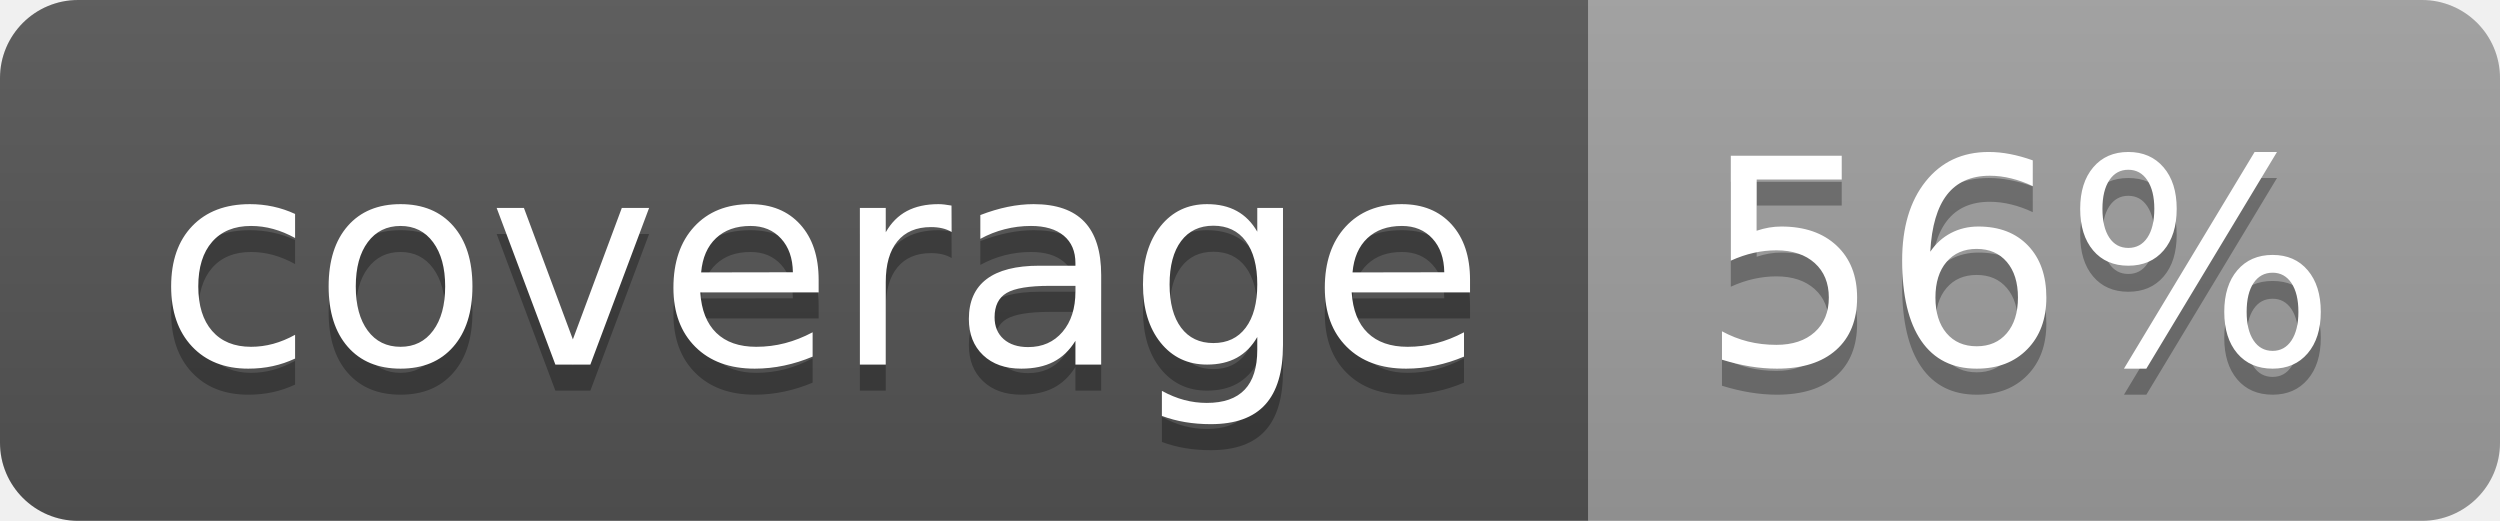
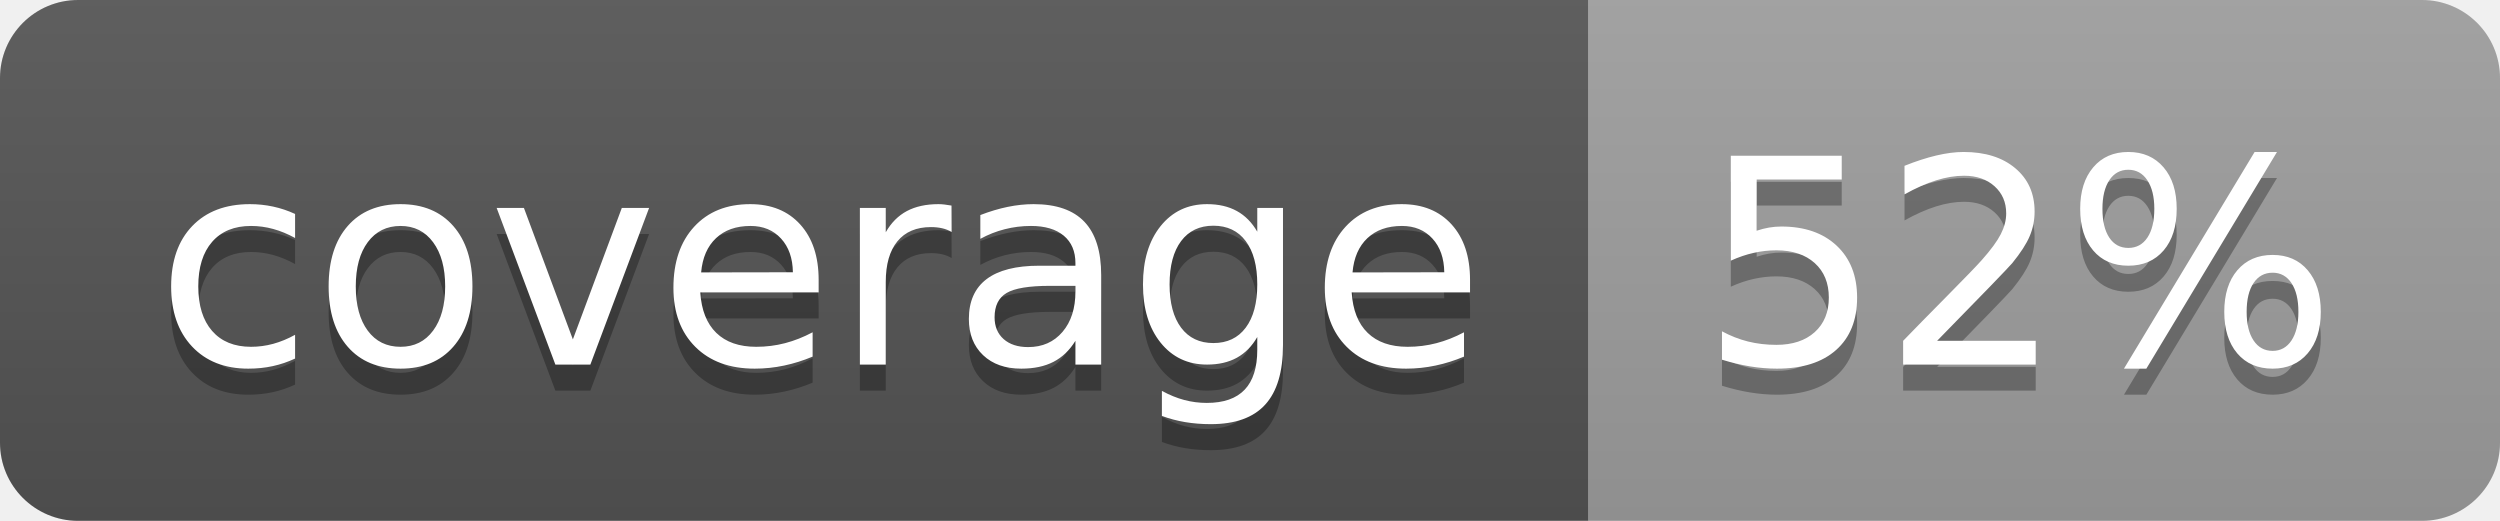
<svg xmlns="http://www.w3.org/2000/svg" width="96" height="20">
  <linearGradient id="b" x2="0" y2="100%">
    <stop offset="0" stop-color="#bbb" stop-opacity=".1" />
    <stop offset="1" stop-opacity=".1" />
  </linearGradient>
  <clipPath id="a">
    <rect width="96" height="20" rx="3" fill="#fff" />
  </clipPath>
  <g clip-path="url(#a)">
    <path fill="#555" d="M0 0h61v20H0z" />
    <path fill="#9F9F9F" d="M61 0h35v20H61z" />
    <path fill="url(#b)" d="M0 0h96v20H0z" />
  </g>
  <g fill="#fff" text-anchor="middle" font-family="DejaVu Sans,Verdana,Geneva,sans-serif" font-size="110">
    <text x="315" y="150" fill="#010101" fill-opacity=".3" transform="scale(.1)" textLength="510">coverage</text>
    <text x="315" y="140" transform="scale(.1)" textLength="510">coverage</text>
-     <text x="775" y="150" fill="#010101" fill-opacity=".3" transform="scale(.1)" textLength="250">56%</text>
-     <text x="775" y="140" transform="scale(.1)" textLength="250">56%</text>
+     <text x="775" y="150" fill="#010101" fill-opacity=".3" transform="scale(.1)" textLength="250">52%</text>
+     <text x="775" y="140" transform="scale(.1)" textLength="250">52%</text>
  </g>
</svg>
